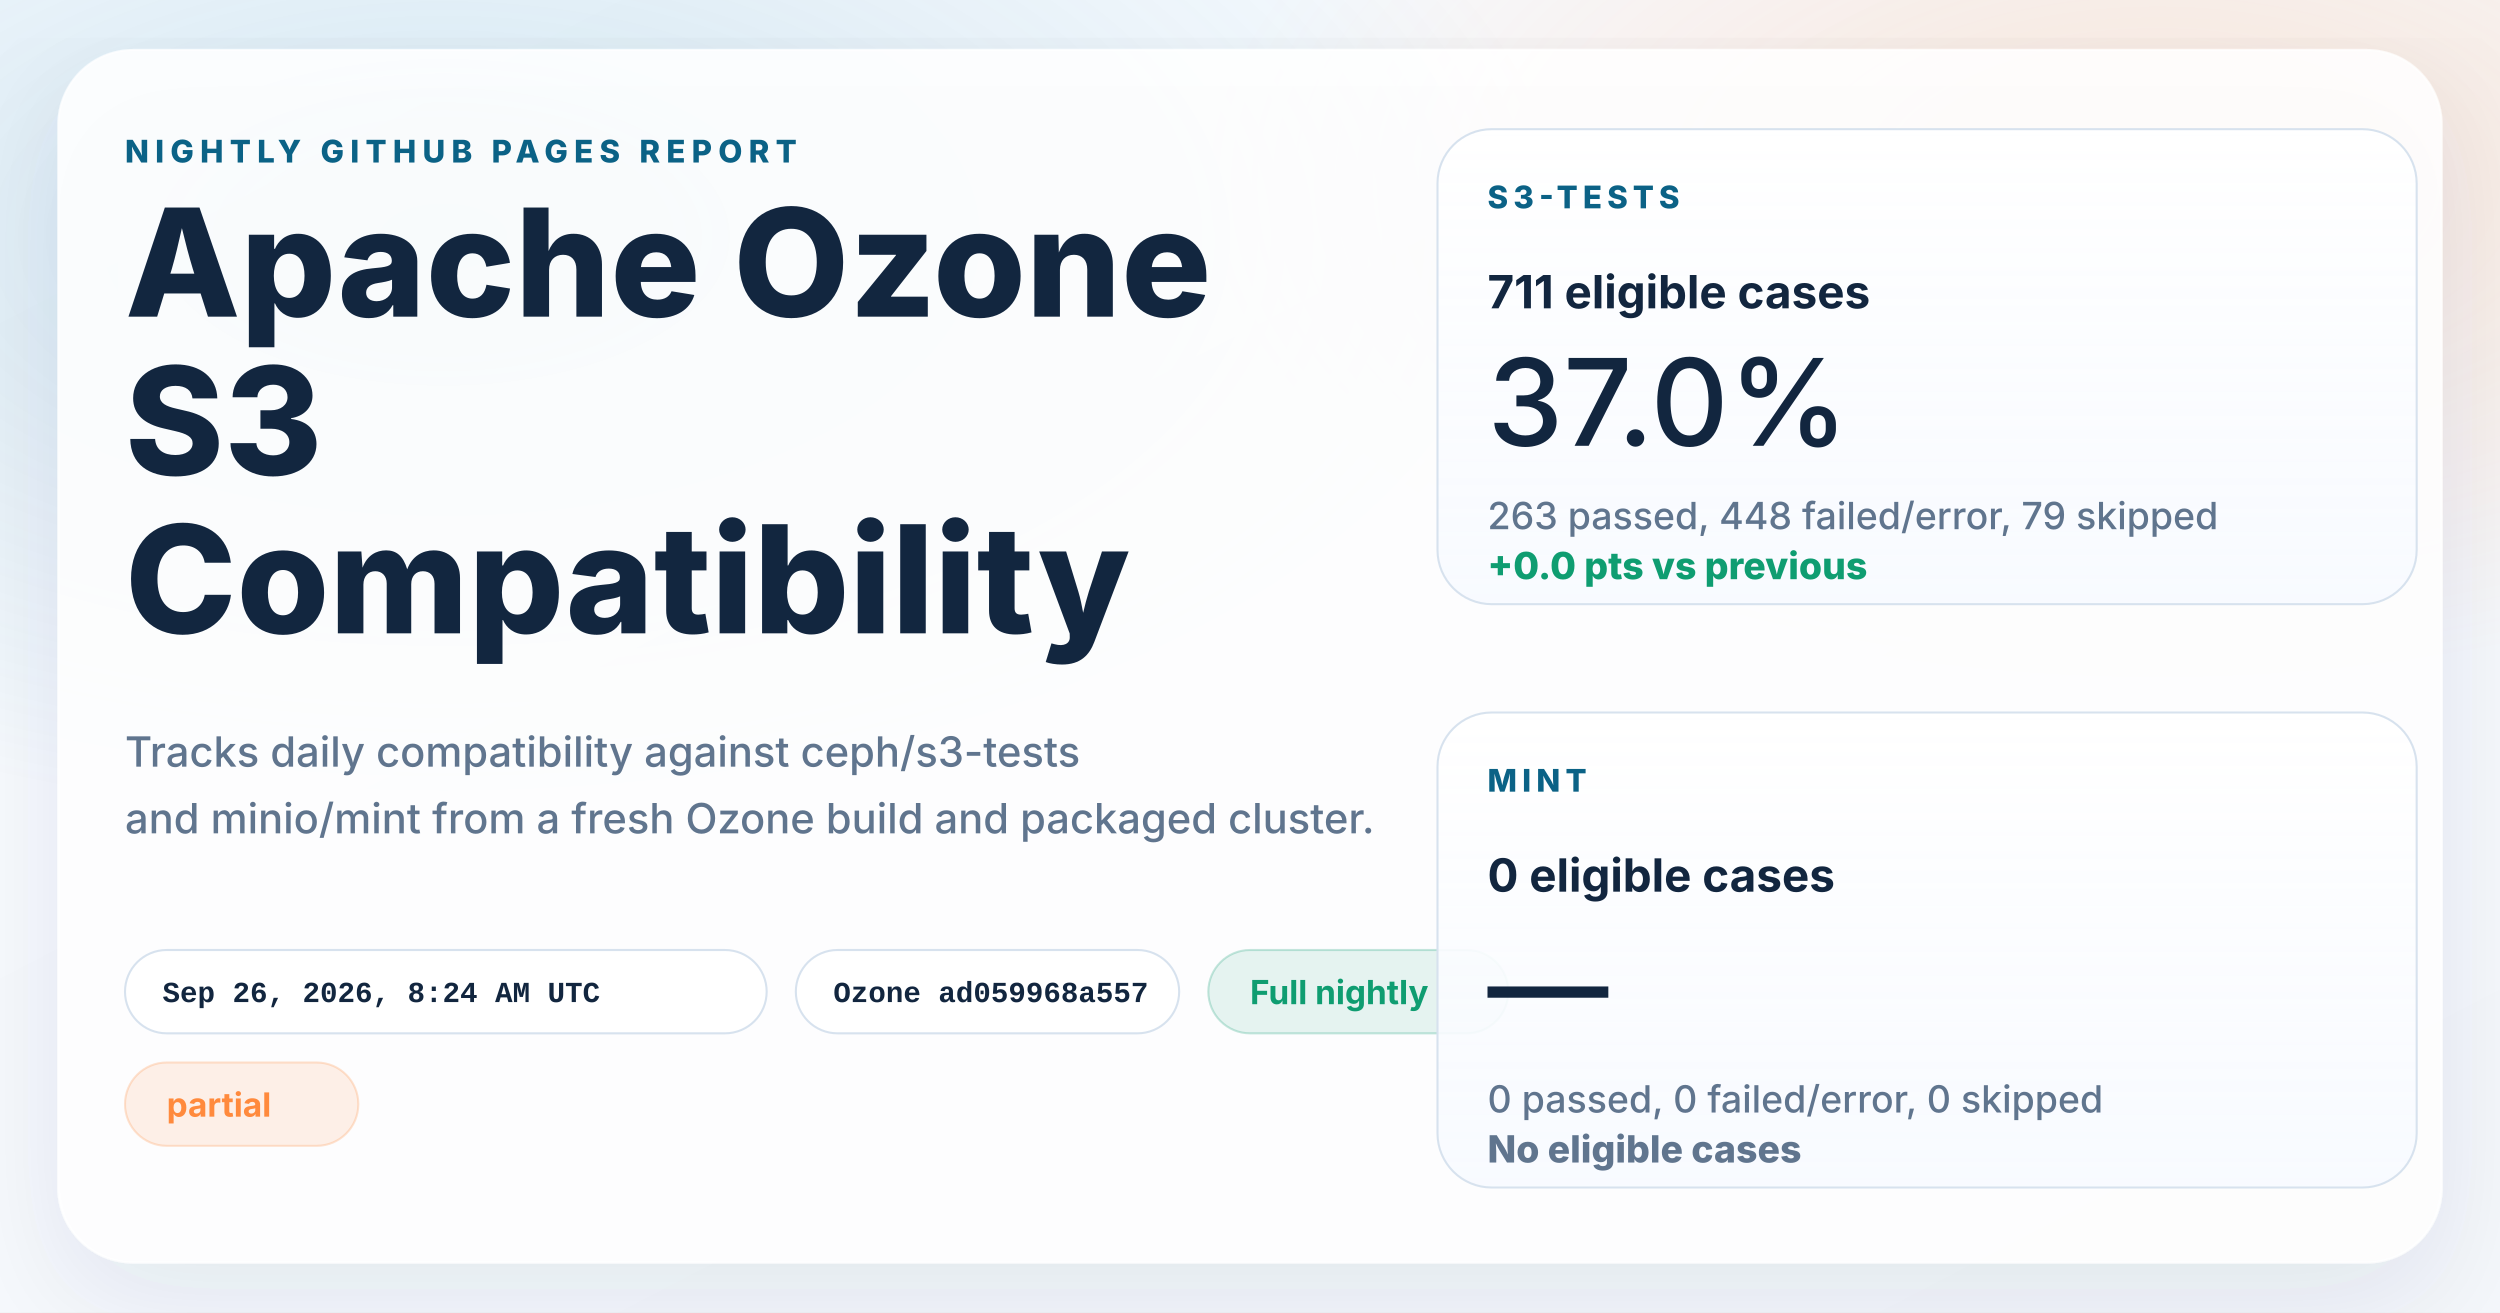
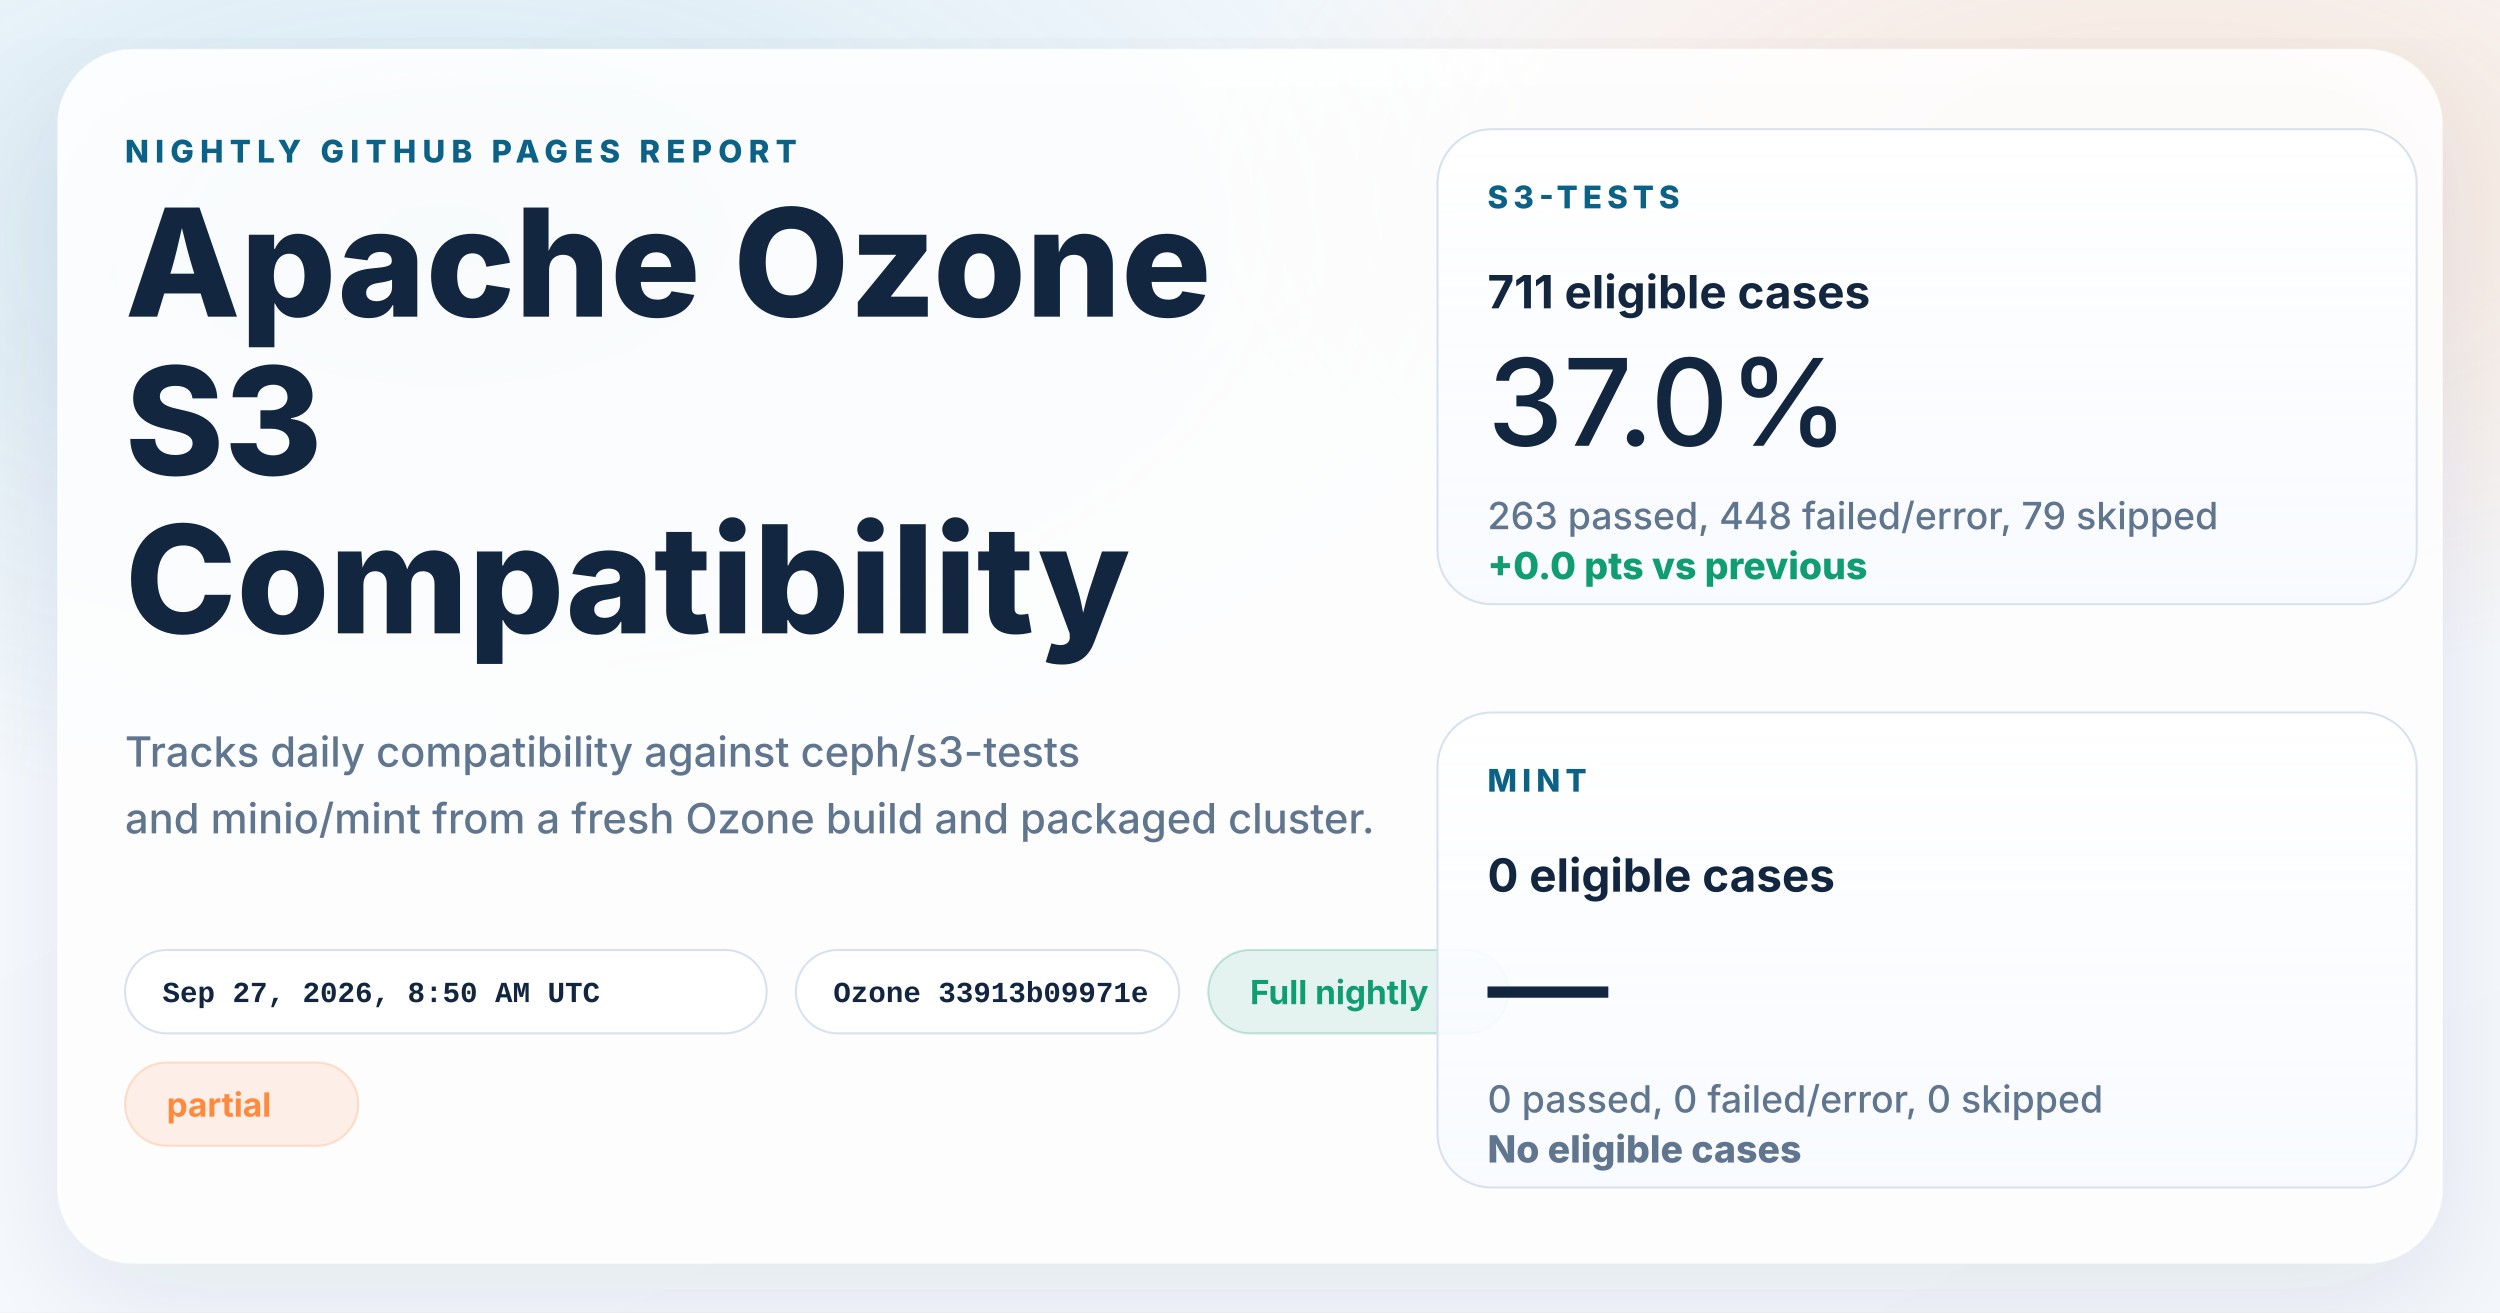
<svg xmlns="http://www.w3.org/2000/svg" width="1200" height="630" viewBox="0 0 1200 630" role="img" aria-labelledby="title desc">
  <defs>
    <linearGradient id="page" x1="0%" y1="0%" x2="100%" y2="100%">
      <stop offset="0%" stop-color="#f8fbff" />
      <stop offset="100%" stop-color="#f4f7fb" />
    </linearGradient>
    <radialGradient id="glowBlue" cx="18%" cy="18%" r="45%">
      <stop offset="0%" stop-color="#0d7fab" stop-opacity="0.16" />
      <stop offset="100%" stop-color="#0d7fab" stop-opacity="0" />
    </radialGradient>
    <radialGradient id="glowWarm" cx="86%" cy="14%" r="38%">
      <stop offset="0%" stop-color="#ff8a3d" stop-opacity="0.18" />
      <stop offset="100%" stop-color="#ff8a3d" stop-opacity="0" />
    </radialGradient>
    <linearGradient id="card" x1="0%" y1="0%" x2="0%" y2="100%">
      <stop offset="0%" stop-color="#ffffff" stop-opacity="0.96" />
      <stop offset="100%" stop-color="#f7faff" stop-opacity="0.88" />
    </linearGradient>
    <filter id="shadow" x="-10%" y="-10%" width="120%" height="120%">
      <feDropShadow dx="0" dy="18" stdDeviation="28" flood-color="#102d4c" flood-opacity="0.10" />
    </filter>
  </defs>
  <rect width="1200" height="630" fill="url(#page)" />
  <rect width="1200" height="630" fill="url(#glowBlue)" />
  <rect width="1200" height="630" fill="url(#glowWarm)" />
  <g filter="url(#shadow)">
    <rect x="28" y="24" width="1144" height="582" rx="36" fill="#ffffff" fill-opacity="0.86" stroke="#ffffff" stroke-opacity="0.75" />
  </g>
  <g font-family="system-ui, -apple-system, BlinkMacSystemFont, 'Segoe UI', sans-serif" fill="#12263f">
    <text x="60" y="78" font-size="15" font-weight="800" letter-spacing="3" fill="#0b6286">NIGHTLY GITHUB PAGES REPORT</text>
    <text x="60" y="152" font-size="72" font-weight="800">Apache Ozone</text>
    <text x="60" y="228" font-size="72" font-weight="800">S3</text>
    <text x="60" y="304" font-size="72" font-weight="800">Compatibility</text>
    <text x="60" y="368" font-size="20" font-weight="500" fill="#60758e">Tracks daily compatibility against ceph/s3-tests</text>
    <text x="60" y="400" font-size="20" font-weight="500" fill="#60758e">and minio/mint from a fresh Ozone build and packaged cluster.</text>
  </g>
  <g font-family="'SFMono-Regular', Consolas, 'Liberation Mono', monospace" font-size="14" font-weight="600">
    <g transform="translate(60 456)">
      <rect width="308" height="40" rx="20" fill="#ffffff" fill-opacity="0.94" stroke="#d7e2ee" />
-       <text x="18" y="25" fill="#12263f">Sep 26, 2026, 8:24 AM UTC</text>
+       <text x="18" y="25" fill="#12263f">Sep 27, 2026, 8:50 AM UTC</text>
    </g>
    <g transform="translate(382 456)">
      <rect width="184" height="40" rx="20" fill="#ffffff" fill-opacity="0.94" stroke="#d7e2ee" />
-       <text x="18" y="25" fill="#12263f">Ozone ad059968a557</text>
+       <text x="18" y="25" fill="#12263f">Ozone 33913b09971e</text>
    </g>
  </g>
  <g font-family="system-ui, -apple-system, BlinkMacSystemFont, 'Segoe UI', sans-serif" font-size="16" font-weight="700">
    <g transform="translate(580 456)">
      <rect width="144" height="40" rx="20" fill="#0f9d71" fill-opacity="0.10" stroke="#0f9d71" stroke-opacity="0.24" />
      <text x="20" y="26" fill="#0f9d71">Full nightly</text>
    </g>
    <g transform="translate(60 510)">
      <rect width="112" height="40" rx="20" fill="#ff8a3d" fill-opacity="0.12" stroke="#ff8a3d" stroke-opacity="0.24" />
      <text x="20" y="26" fill="#ff8a3d">partial</text>
    </g>
  </g>
  <g font-family="system-ui, -apple-system, BlinkMacSystemFont, 'Segoe UI', sans-serif" fill="#12263f">
    <g transform="translate(690 62)">
      <rect width="470" height="228" rx="26" fill="url(#card)" stroke="#d7e2ee" />
      <text x="24" y="38" font-size="15" font-weight="800" letter-spacing="2.5" fill="#0b6286">S3-TESTS</text>
      <text x="24" y="86" font-size="22" font-weight="700">711 eligible cases</text>
      <text x="24" y="152" font-size="58" font-weight="500">37.0%</text>
      <text x="24" y="192" font-size="18" font-weight="500" fill="#60758e">263 passed, 448 failed/error, 79 skipped</text>
      <text x="24" y="216" font-size="18" font-weight="800" fill="#0f9d71">+0.0 pts vs previous</text>
    </g>
    <g transform="translate(690 342)">
      <rect width="470" height="228" rx="26" fill="url(#card)" stroke="#d7e2ee" />
      <text x="24" y="38" font-size="15" font-weight="800" letter-spacing="2.5" fill="#0b6286">MINT</text>
      <text x="24" y="86" font-size="22" font-weight="700">0 eligible cases</text>
      <text x="24" y="152" font-size="58" font-weight="500">—</text>
      <text x="24" y="192" font-size="18" font-weight="500" fill="#60758e">0 passed, 0 failed/error, 0 skipped</text>
      <text x="24" y="216" font-size="18" font-weight="800" fill="#60758e">No eligible cases</text>
    </g>
  </g>
</svg>
